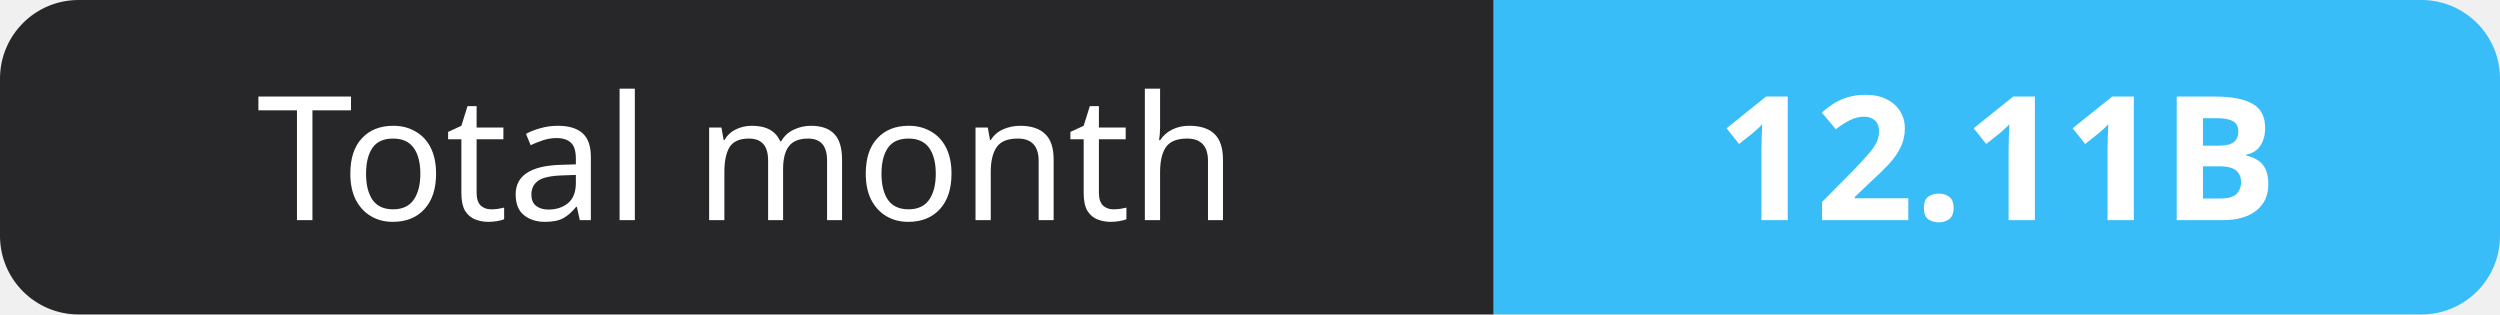
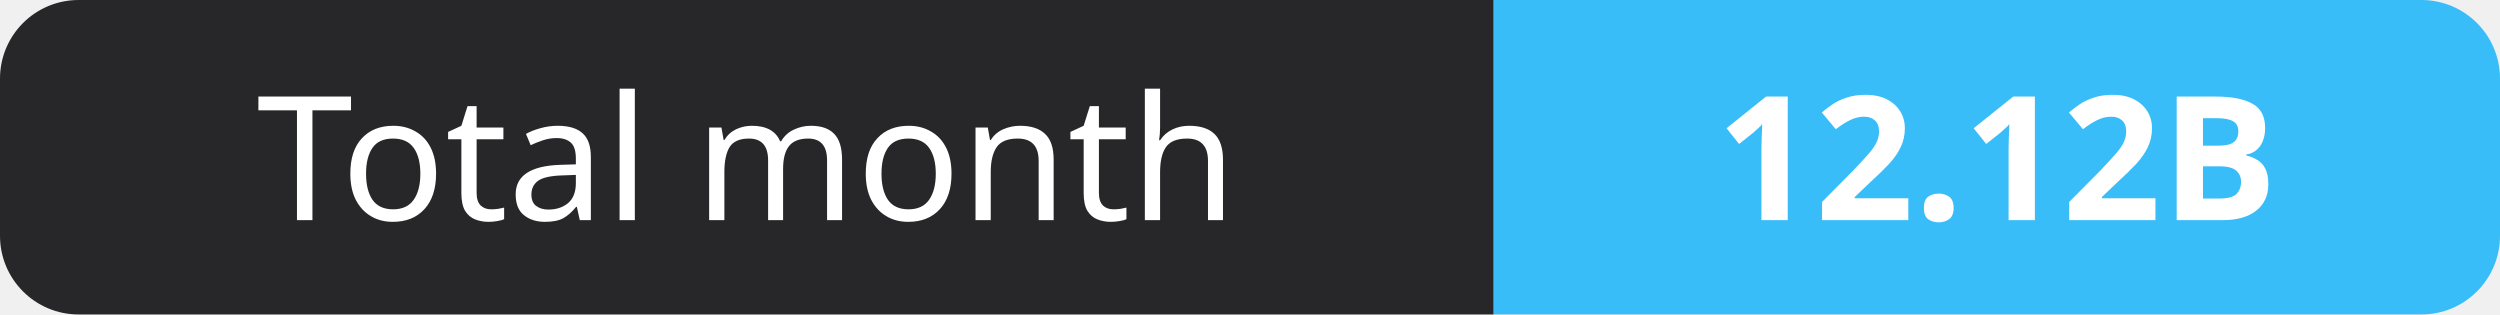
- <svg xmlns="http://www.w3.org/2000/svg" width="159" height="20" role="img" aria-label="Total month: 12.11B">
+ <svg xmlns="http://www.w3.org/2000/svg" width="159" height="20" role="img" aria-label="Total month: 12.12B">
  <clipPath id="r">
    <rect width="159" height="20" rx="5" fill="#fff" />
  </clipPath>
  <g clip-path="url(#r)">
    <rect width="95" height="20" fill="#27272a" />
    <rect x="95" width="64" height="20" fill="#38bdf8" />
  </g>
  <g fill="#fff" text-anchor="middle" font-family="Verdana,Geneva,sans-serif" font-size="11">
    <text x="47.5" y="14">Total month</text>
-     <text x="127.0" y="14" font-weight="700">12.11B</text>
+     <text x="127.0" y="14" font-weight="700">12.12B</text>
  </g>
</svg>
